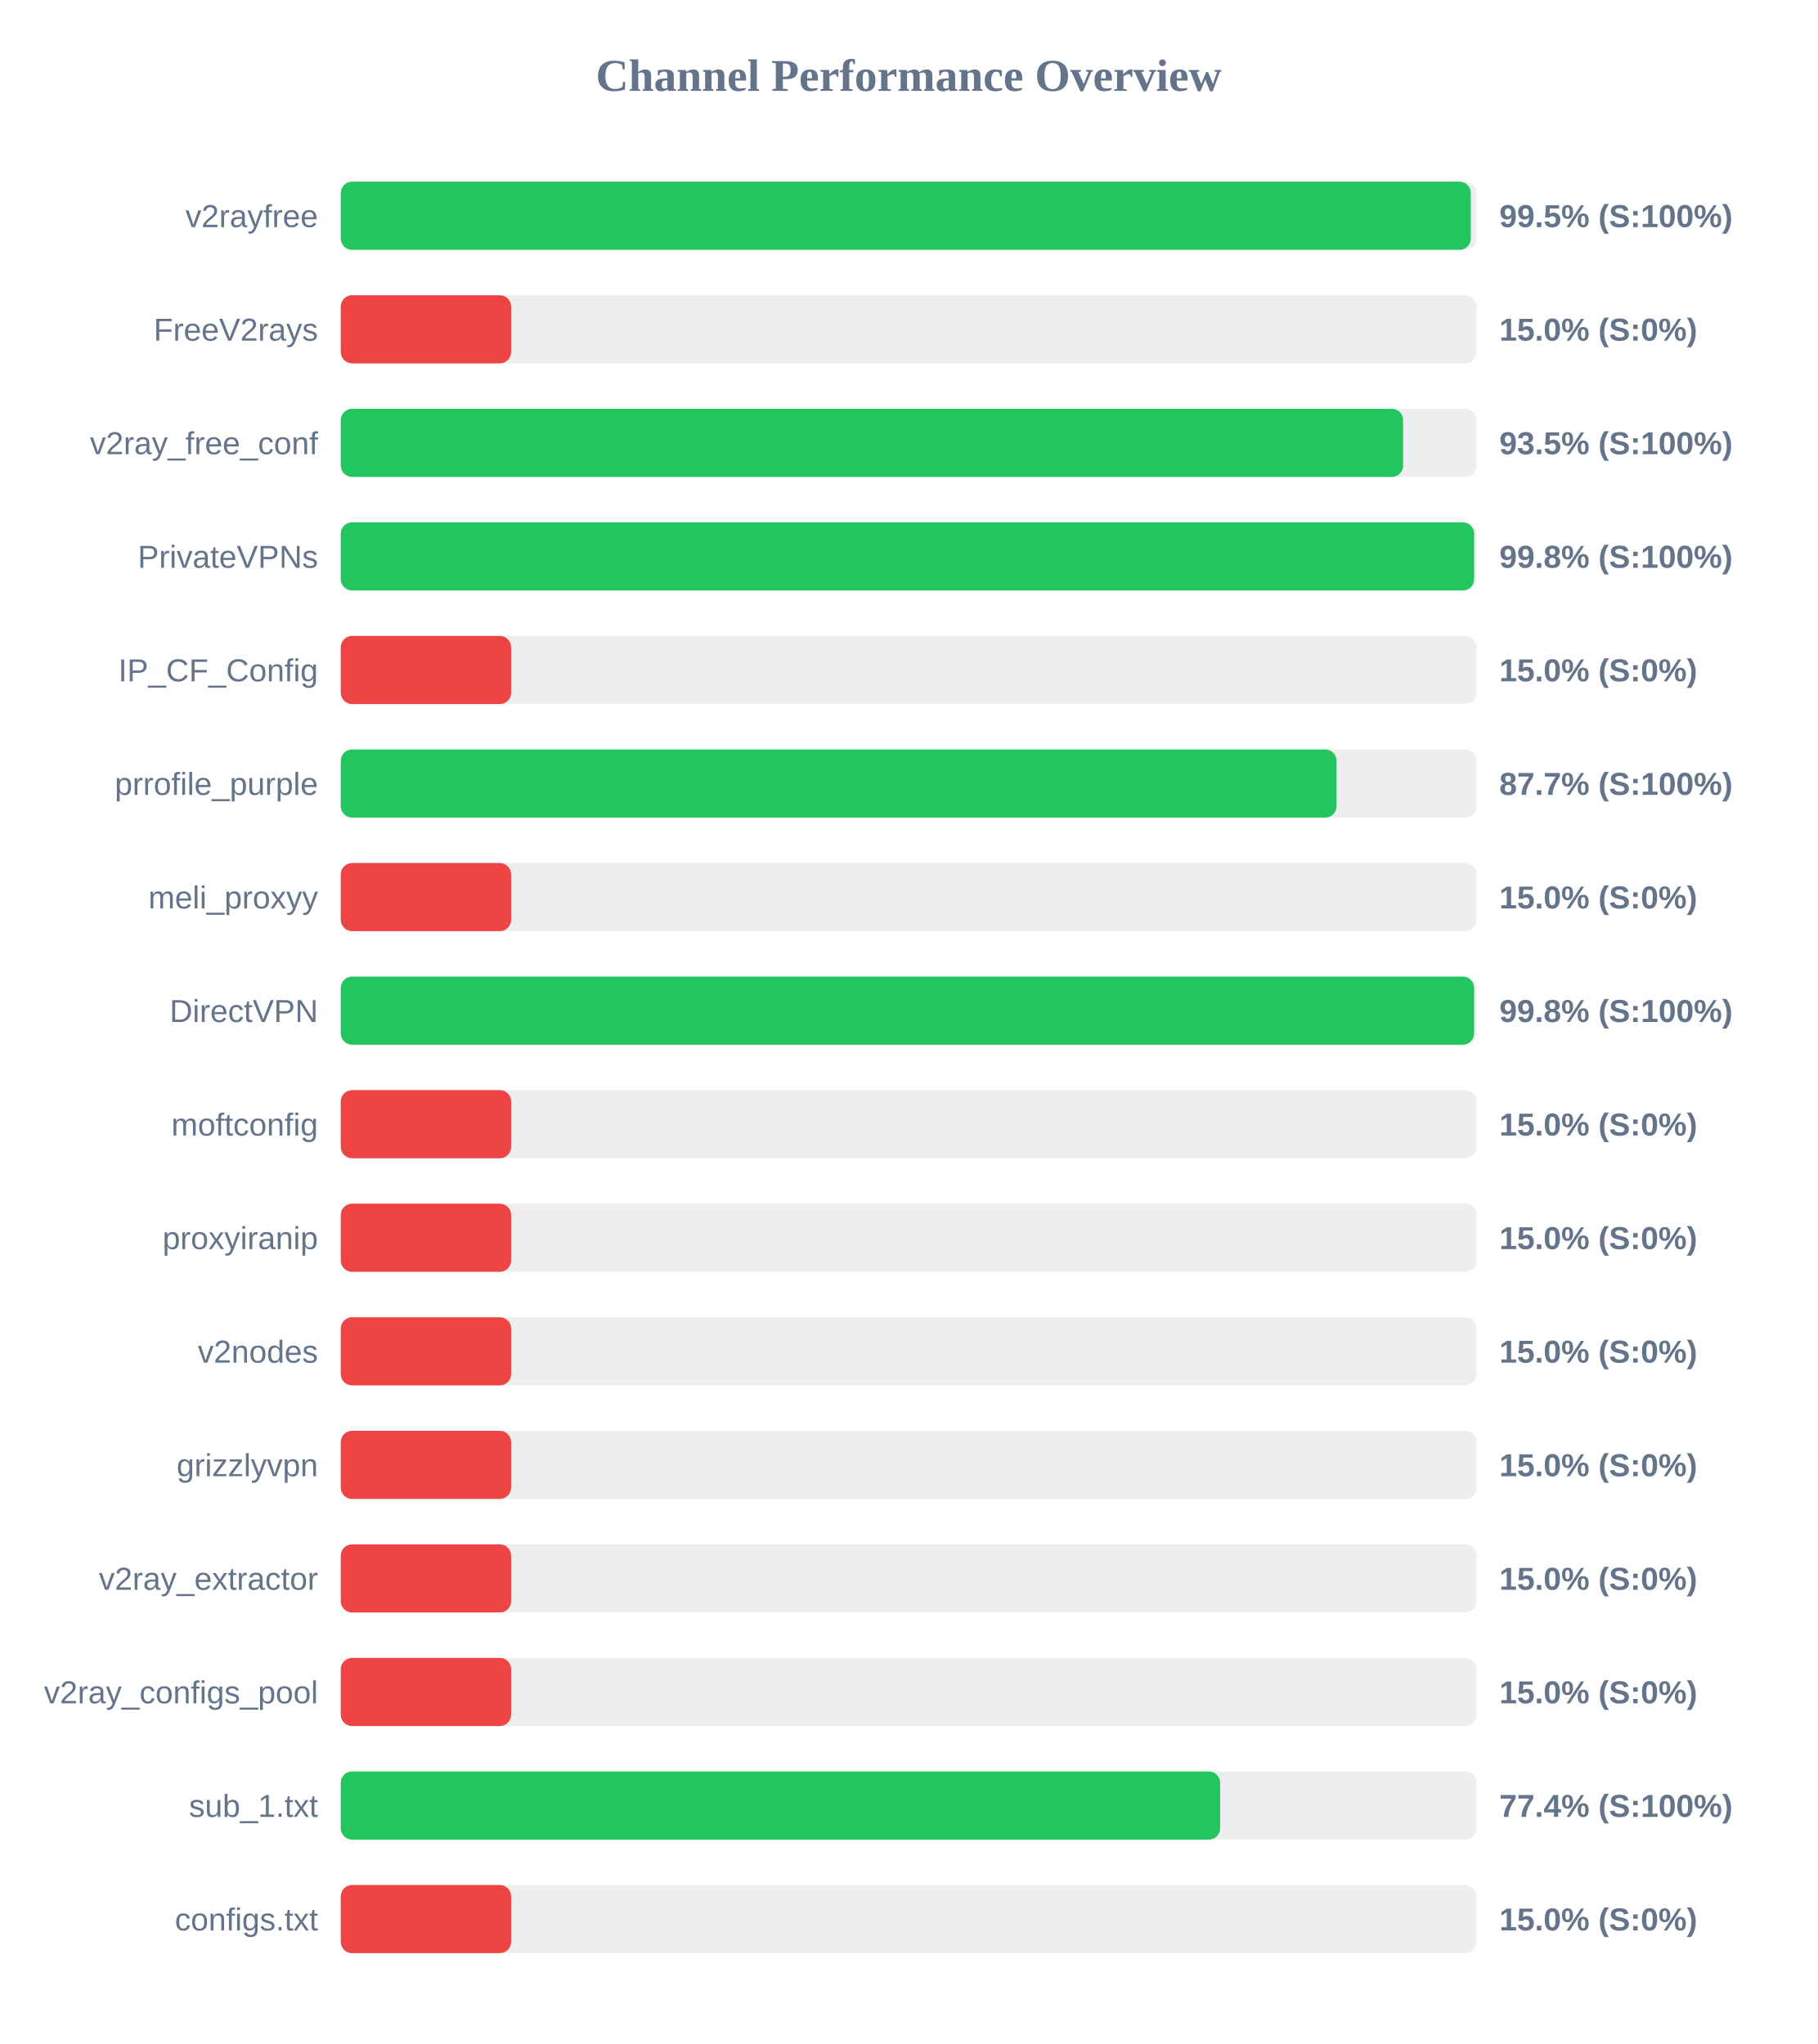
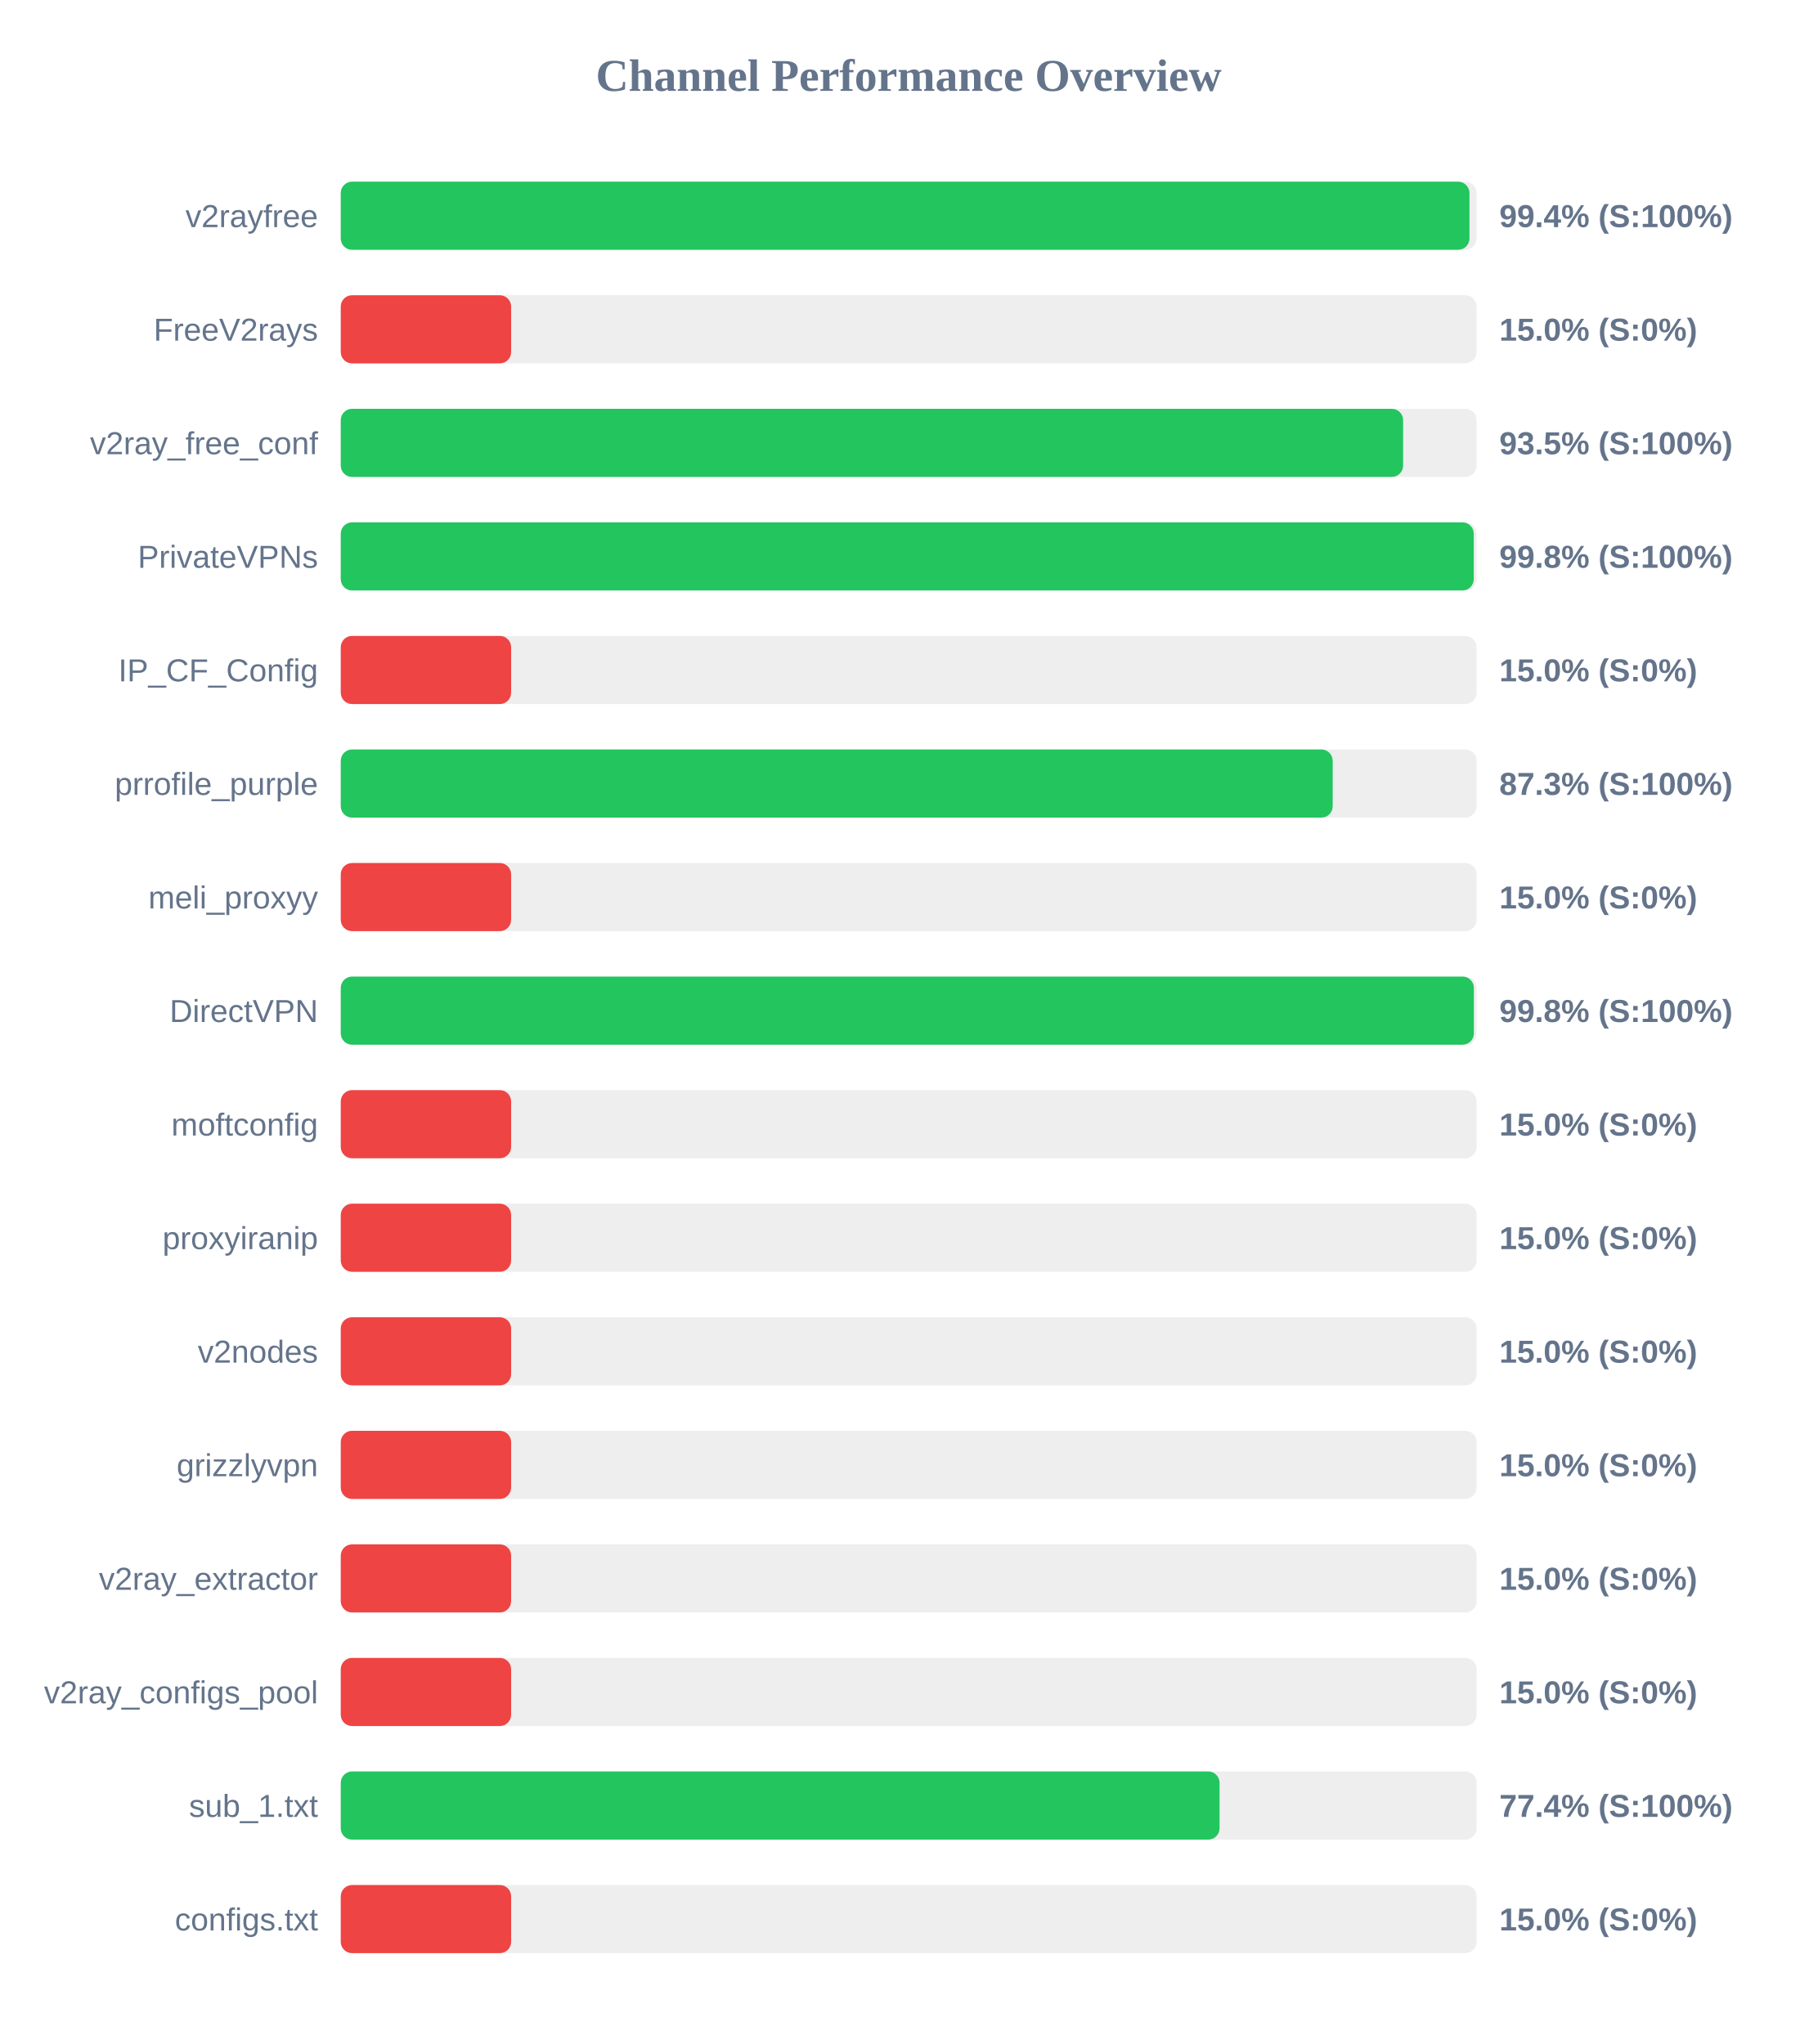
<svg xmlns="http://www.w3.org/2000/svg" width="800" height="900" version="1.1">
  <style>
        .row { font: 14px Arial; fill: #64748b; }
        .score { font: bold 14px Arial; fill: #64748b; }
    </style>
  <text x="400" y="40" text-anchor="middle" font-size="20px" font-weight="bold" fill="#64748b">Channel Performance Overview</text>
  <rect x="150" y="80" width="500" height="30" fill="#eee" rx="5" />
-   <rect x="150" y="80" width="497.45" height="30" fill="#22c55e" rx="5" />
+   <rect x="150" y="80" width="496.85" height="30" fill="#22c55e" rx="5" />
  <text x="140" y="100" text-anchor="end" class="row">v2rayfree</text>
-   <text x="660" y="100" text-anchor="start" class="score">99.5% (S:100%)</text>
+   <text x="660" y="100" text-anchor="start" class="score">99.4% (S:100%)</text>
  <rect x="150" y="130" width="500" height="30" fill="#eee" rx="5" />
  <rect x="150" y="130" width="75.0" height="30" fill="#ef4444" rx="5" />
  <text x="140" y="150" text-anchor="end" class="row">FreeV2rays</text>
  <text x="660" y="150" text-anchor="start" class="score">15.0% (S:0%)</text>
  <rect x="150" y="180" width="500" height="30" fill="#eee" rx="5" />
  <rect x="150" y="180" width="467.65" height="30" fill="#22c55e" rx="5" />
  <text x="140" y="200" text-anchor="end" class="row">v2ray_free_conf</text>
  <text x="660" y="200" text-anchor="start" class="score">93.5% (S:100%)</text>
  <rect x="150" y="230" width="500" height="30" fill="#eee" rx="5" />
-   <rect x="150" y="230" width="498.9" height="30" fill="#22c55e" rx="5" />
+   <rect x="150" y="230" width="498.75" height="30" fill="#22c55e" rx="5" />
  <text x="140" y="250" text-anchor="end" class="row">PrivateVPNs</text>
  <text x="660" y="250" text-anchor="start" class="score">99.8% (S:100%)</text>
  <rect x="150" y="280" width="500" height="30" fill="#eee" rx="5" />
  <rect x="150" y="280" width="75.0" height="30" fill="#ef4444" rx="5" />
  <text x="140" y="300" text-anchor="end" class="row">IP_CF_Config</text>
  <text x="660" y="300" text-anchor="start" class="score">15.0% (S:0%)</text>
  <rect x="150" y="330" width="500" height="30" fill="#eee" rx="5" />
-   <rect x="150" y="330" width="438.35" height="30" fill="#22c55e" rx="5" />
+   <rect x="150" y="330" width="436.65" height="30" fill="#22c55e" rx="5" />
  <text x="140" y="350" text-anchor="end" class="row">prrofile_purple</text>
-   <text x="660" y="350" text-anchor="start" class="score">87.7% (S:100%)</text>
+   <text x="660" y="350" text-anchor="start" class="score">87.3% (S:100%)</text>
  <rect x="150" y="380" width="500" height="30" fill="#eee" rx="5" />
  <rect x="150" y="380" width="75.0" height="30" fill="#ef4444" rx="5" />
  <text x="140" y="400" text-anchor="end" class="row">meli_proxyy</text>
  <text x="660" y="400" text-anchor="start" class="score">15.0% (S:0%)</text>
  <rect x="150" y="430" width="500" height="30" fill="#eee" rx="5" />
-   <rect x="150" y="430" width="498.9" height="30" fill="#22c55e" rx="5" />
+   <rect x="150" y="430" width="498.8" height="30" fill="#22c55e" rx="5" />
  <text x="140" y="450" text-anchor="end" class="row">DirectVPN</text>
  <text x="660" y="450" text-anchor="start" class="score">99.8% (S:100%)</text>
  <rect x="150" y="480" width="500" height="30" fill="#eee" rx="5" />
  <rect x="150" y="480" width="75.0" height="30" fill="#ef4444" rx="5" />
  <text x="140" y="500" text-anchor="end" class="row">moftconfig</text>
  <text x="660" y="500" text-anchor="start" class="score">15.0% (S:0%)</text>
  <rect x="150" y="530" width="500" height="30" fill="#eee" rx="5" />
  <rect x="150" y="530" width="75.0" height="30" fill="#ef4444" rx="5" />
  <text x="140" y="550" text-anchor="end" class="row">proxyiranip</text>
  <text x="660" y="550" text-anchor="start" class="score">15.0% (S:0%)</text>
  <rect x="150" y="580" width="500" height="30" fill="#eee" rx="5" />
  <rect x="150" y="580" width="75.0" height="30" fill="#ef4444" rx="5" />
  <text x="140" y="600" text-anchor="end" class="row">v2nodes</text>
  <text x="660" y="600" text-anchor="start" class="score">15.0% (S:0%)</text>
  <rect x="150" y="630" width="500" height="30" fill="#eee" rx="5" />
  <rect x="150" y="630" width="75.0" height="30" fill="#ef4444" rx="5" />
  <text x="140" y="650" text-anchor="end" class="row">grizzlyvpn</text>
  <text x="660" y="650" text-anchor="start" class="score">15.0% (S:0%)</text>
  <rect x="150" y="680" width="500" height="30" fill="#eee" rx="5" />
  <rect x="150" y="680" width="75.0" height="30" fill="#ef4444" rx="5" />
  <text x="140" y="700" text-anchor="end" class="row">v2ray_extractor</text>
  <text x="660" y="700" text-anchor="start" class="score">15.0% (S:0%)</text>
  <rect x="150" y="730" width="500" height="30" fill="#eee" rx="5" />
  <rect x="150" y="730" width="75.0" height="30" fill="#ef4444" rx="5" />
  <text x="140" y="750" text-anchor="end" class="row">v2ray_configs_pool</text>
  <text x="660" y="750" text-anchor="start" class="score">15.0% (S:0%)</text>
  <rect x="150" y="780" width="500" height="30" fill="#eee" rx="5" />
-   <rect x="150" y="780" width="387.1" height="30" fill="#22c55e" rx="5" />
+   <rect x="150" y="780" width="386.85" height="30" fill="#22c55e" rx="5" />
  <text x="140" y="800" text-anchor="end" class="row">sub_1.txt</text>
  <text x="660" y="800" text-anchor="start" class="score">77.4% (S:100%)</text>
  <rect x="150" y="830" width="500" height="30" fill="#eee" rx="5" />
  <rect x="150" y="830" width="75.0" height="30" fill="#ef4444" rx="5" />
  <text x="140" y="850" text-anchor="end" class="row">configs.txt</text>
  <text x="660" y="850" text-anchor="start" class="score">15.0% (S:0%)</text>
</svg>
